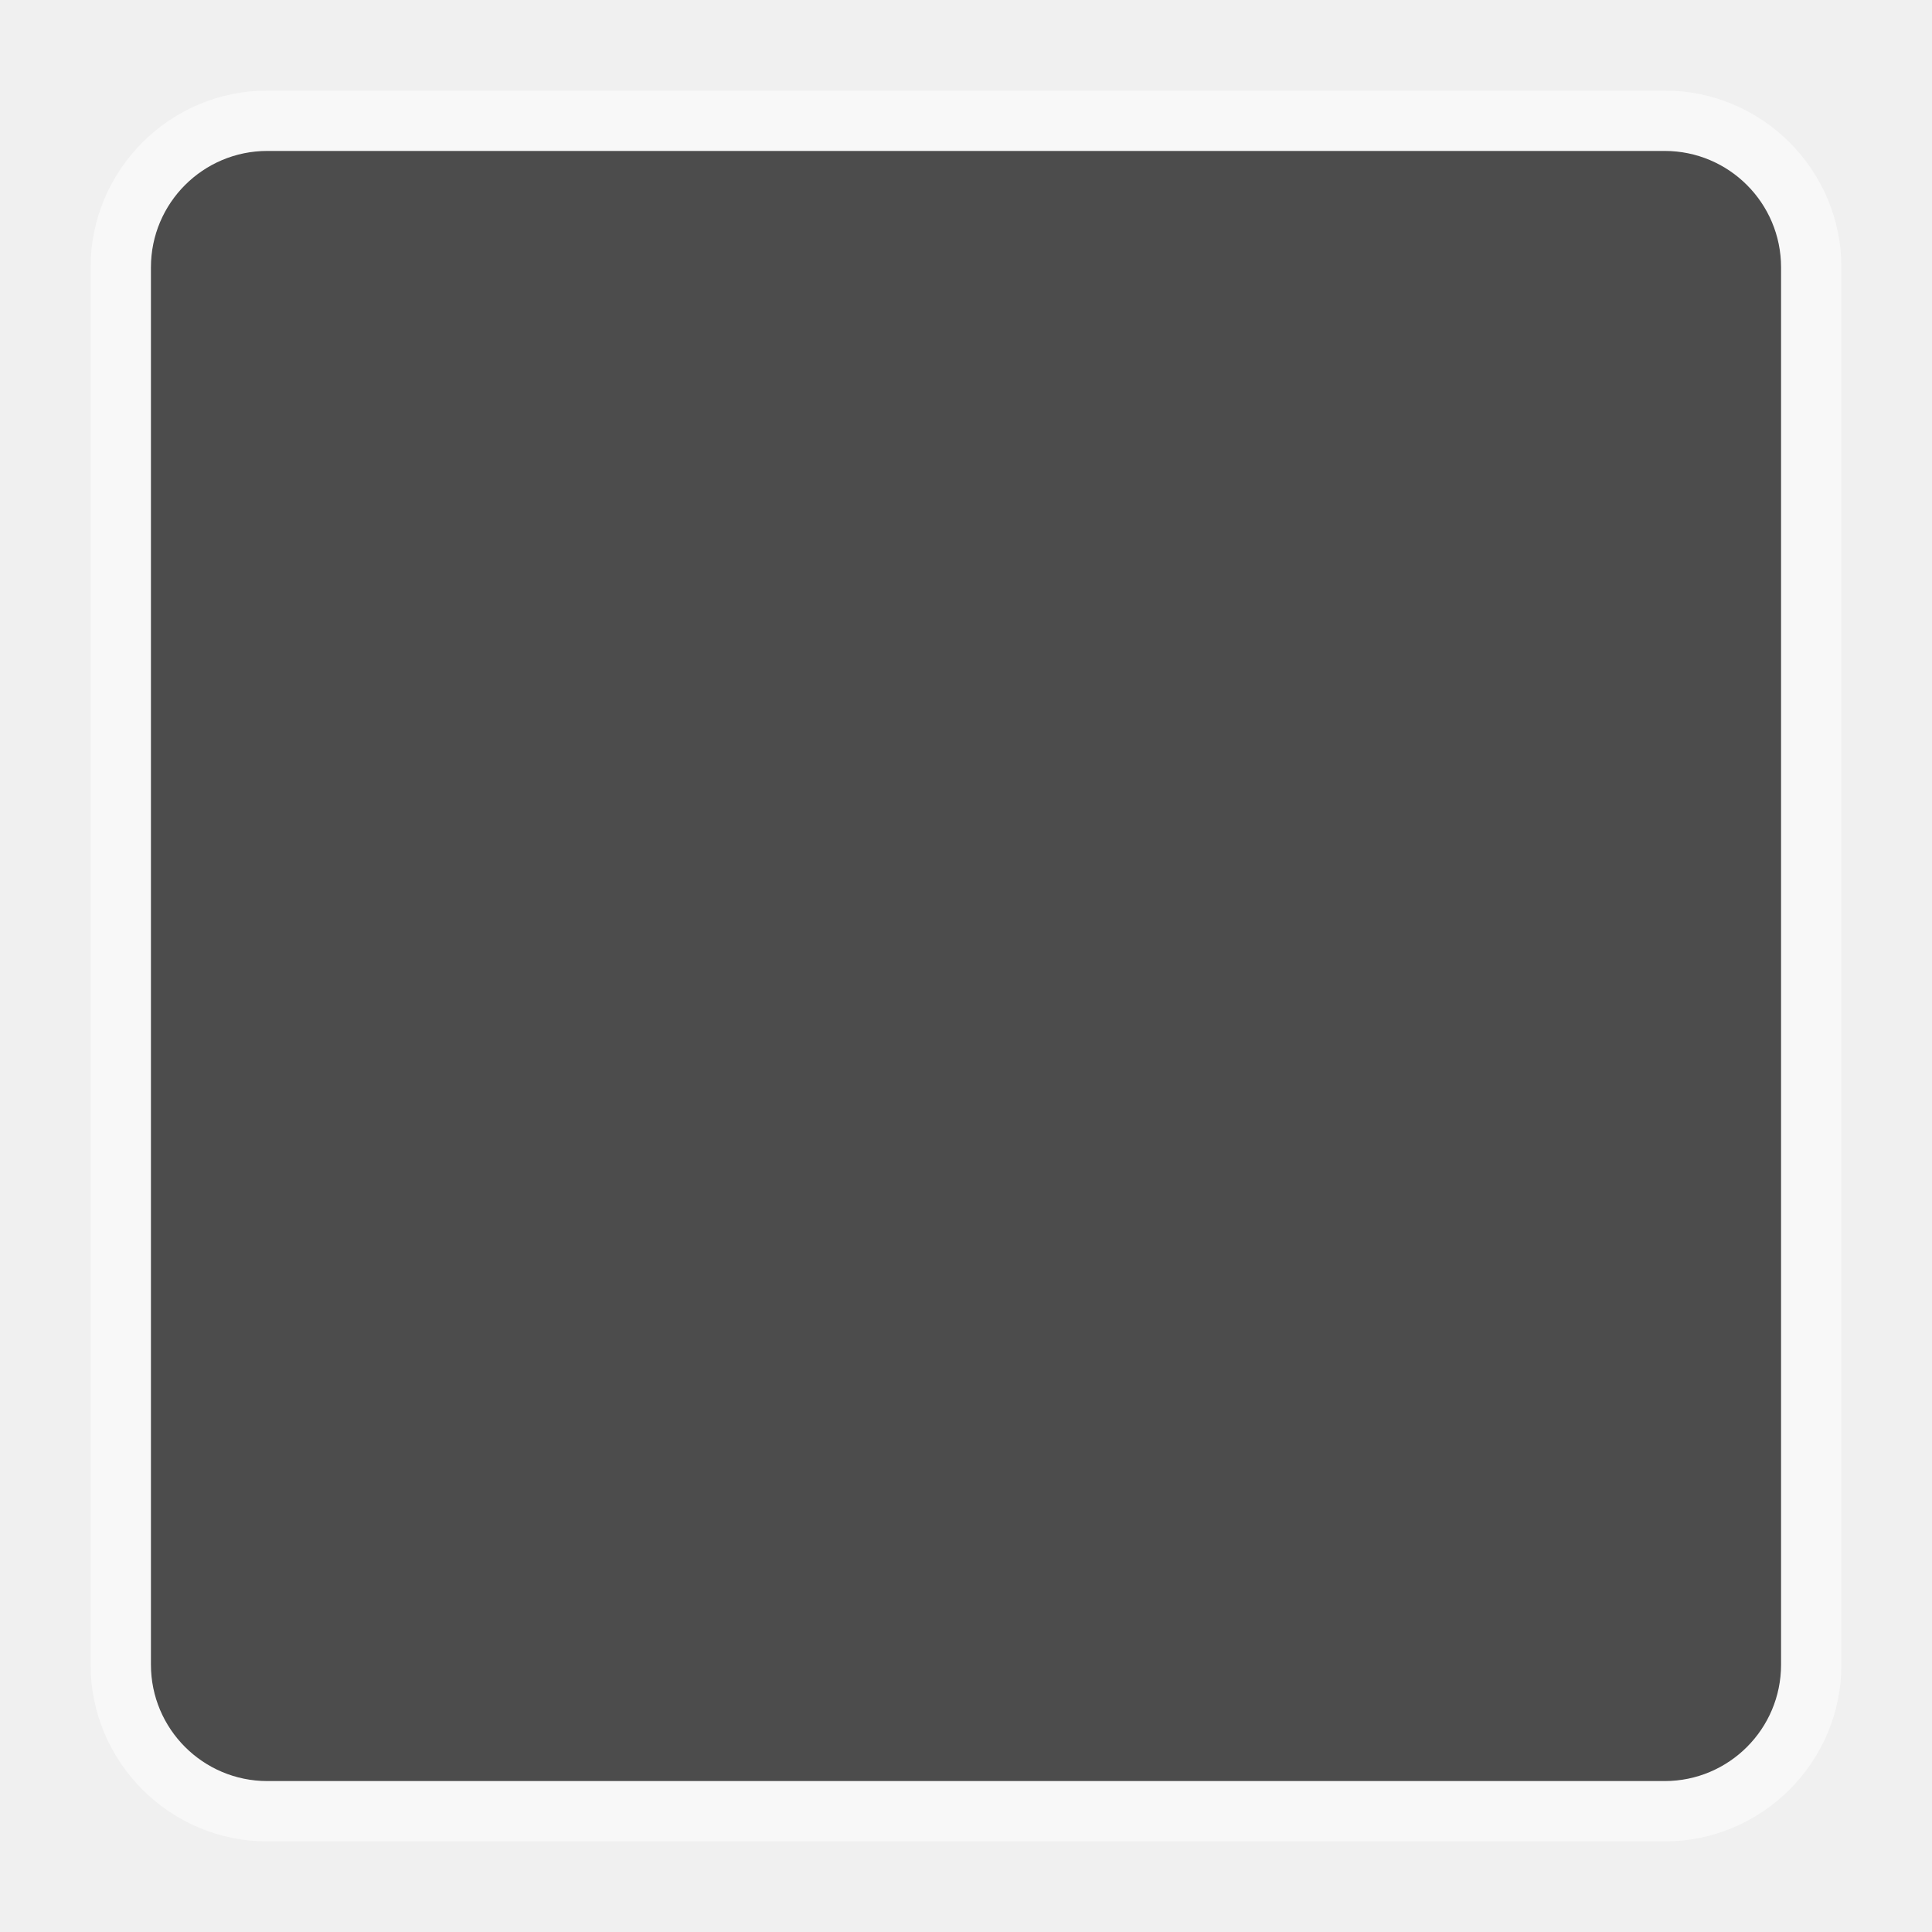
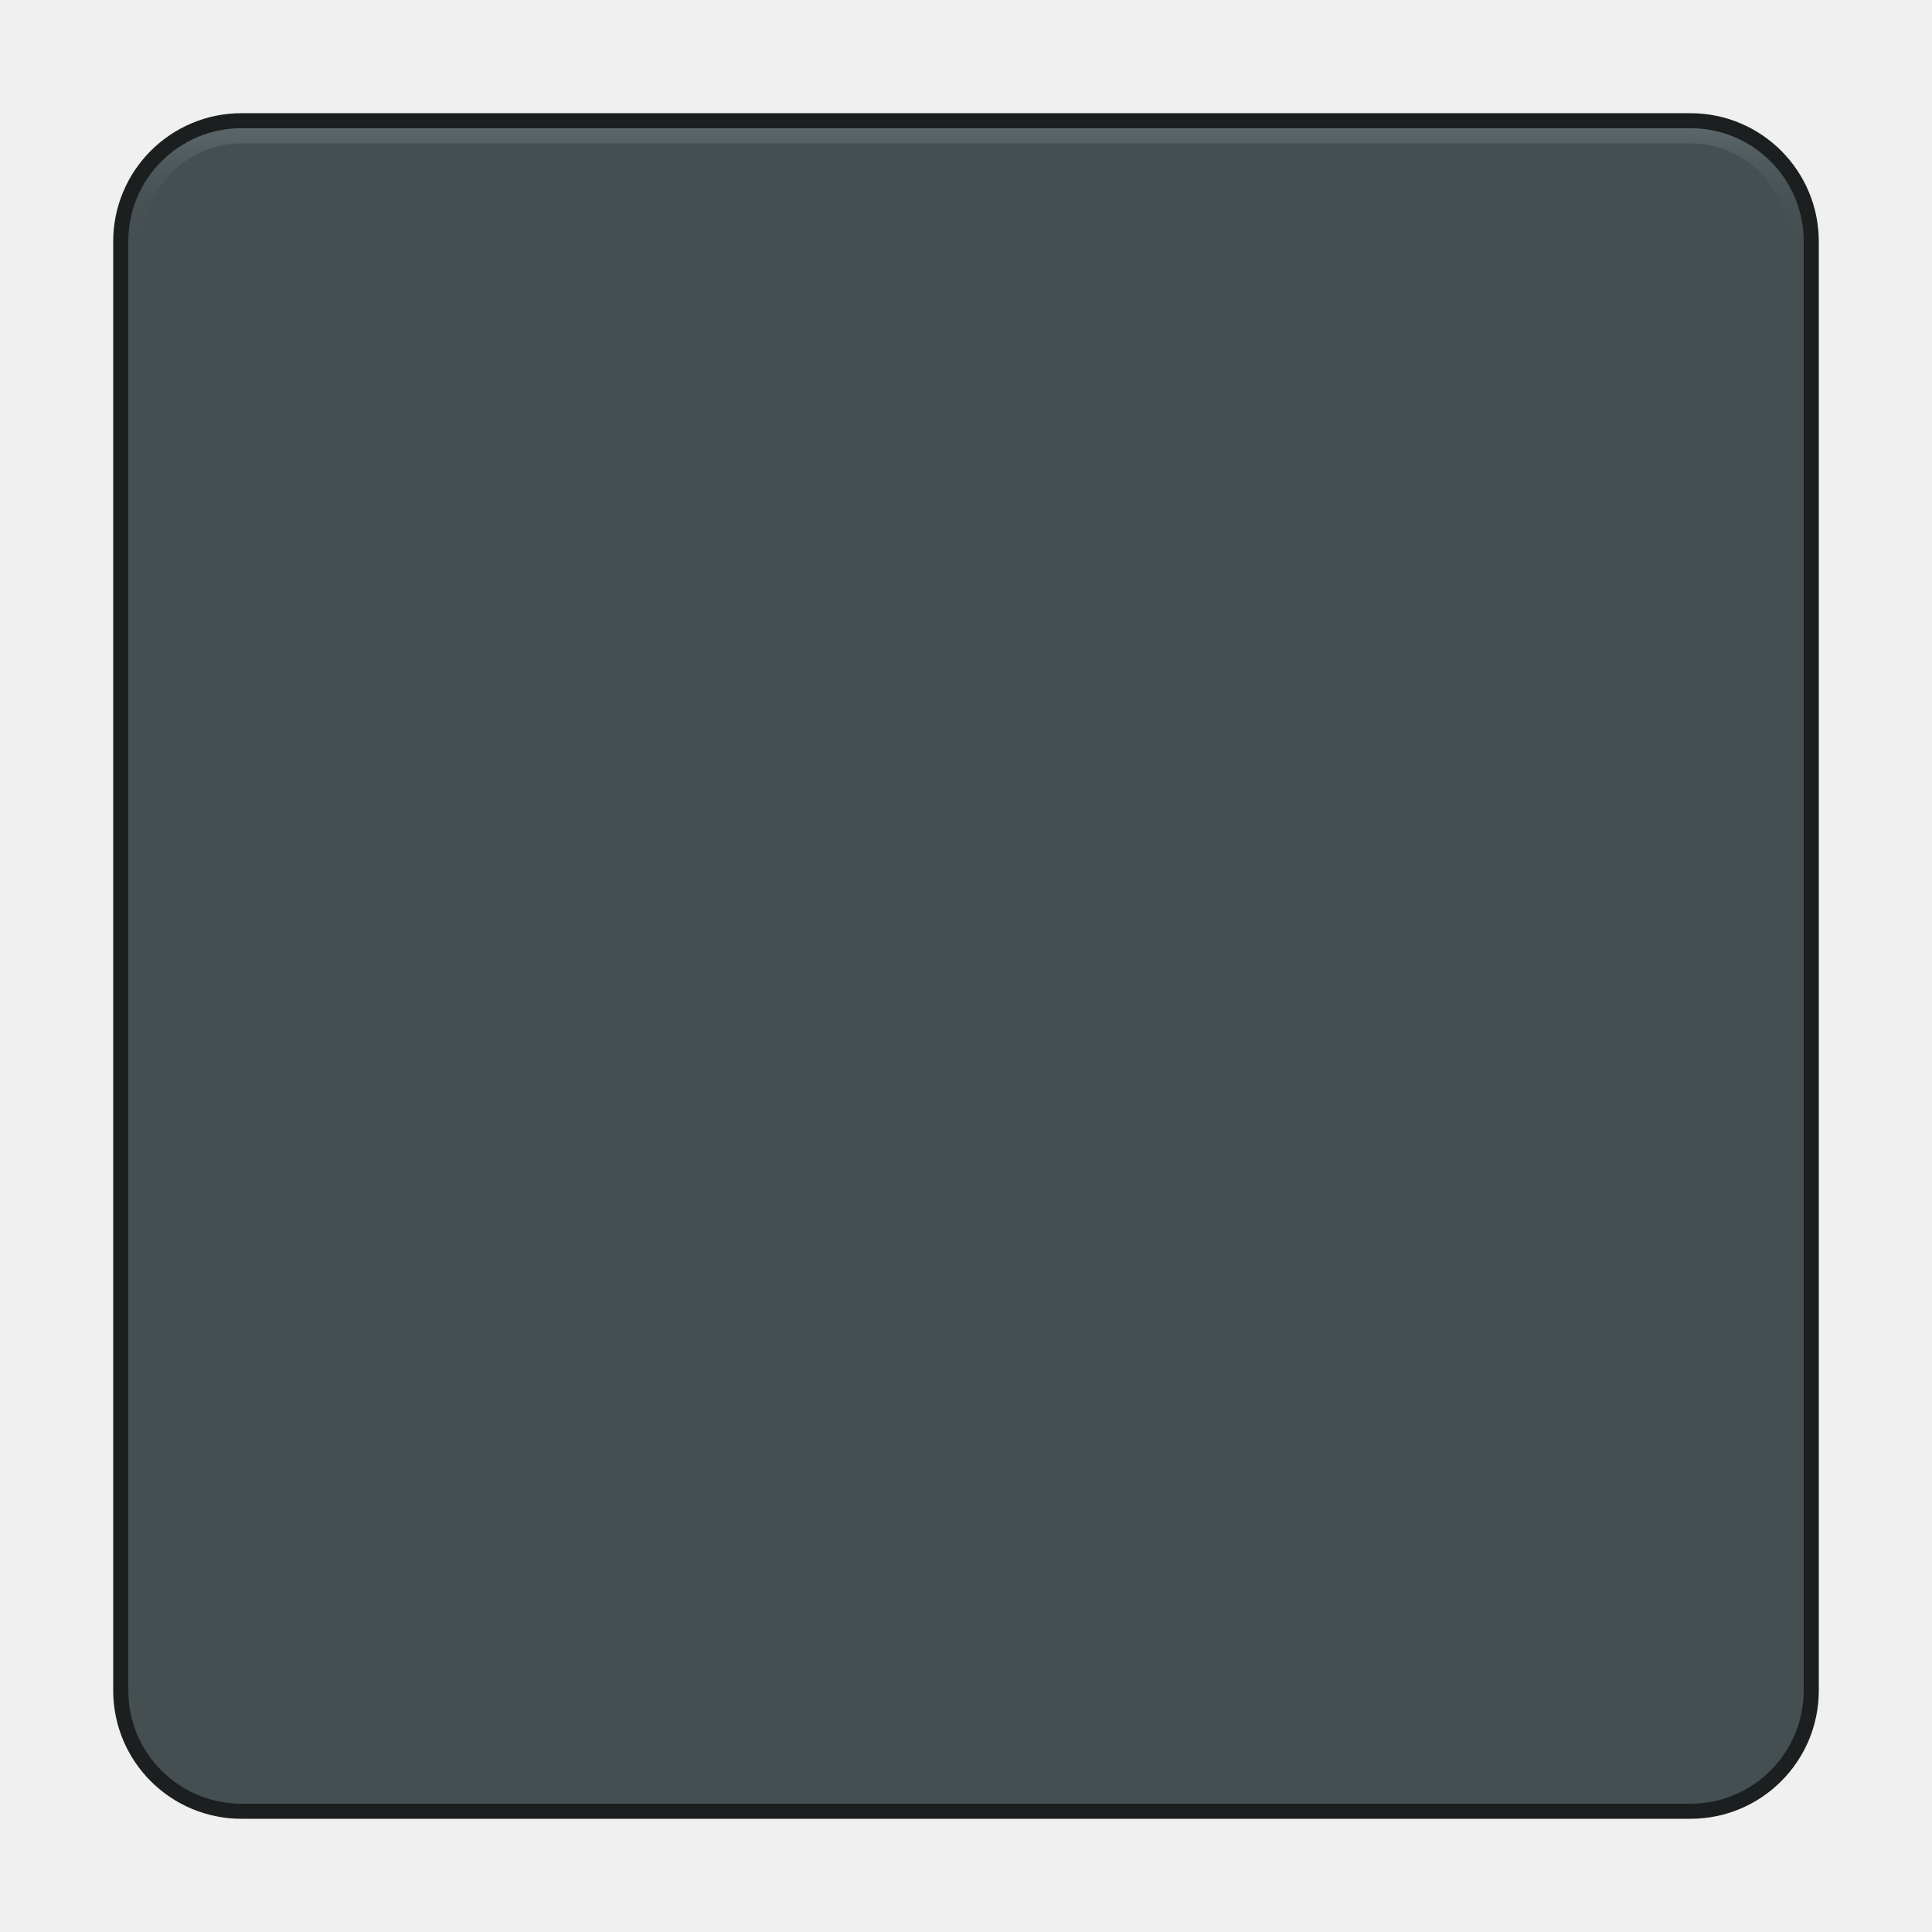
- <svg xmlns="http://www.w3.org/2000/svg" viewBox="0 0 341.333 341.333" height="256" width="256" xml:space="preserve" id="svg2" version="1.1">
+ <svg xmlns="http://www.w3.org/2000/svg" xmlns:xlink="http://www.w3.org/1999/xlink" version="1.1" id="svg2" x="0px" y="0px" width="64px" height="64px" viewBox="0 128 64 64" enable-background="new 0 128 64 64" xml:space="preserve">
  <defs id="defs6">
-     <clipPath id="clipPath18" clipPathUnits="userSpaceOnUse">
-       <path id="path16" d="M 0,256 H 256 V 0 H 0 Z" />
-     </clipPath>
-     <clipPath id="clipPath26" clipPathUnits="userSpaceOnUse">
-       <path id="path24" d="M 12,244 H 244 V 12 H 12 Z" />
-     </clipPath>
+     <linearGradient id="linearGradient4180">
+       <stop style="stop-color:#5d696d;stop-opacity:1" offset="0" id="stop4182" />
+       <stop style="stop-color:#454f52;stop-opacity:0;" offset="1" id="stop4184" />
+     </linearGradient>
+     <linearGradient xlink:href="#linearGradient4180" id="linearGradient4186" x1="32" y1="132" x2="32" y2="136" gradientUnits="userSpaceOnUse" />
  </defs>
-   <g transform="matrix(1.333333,0,0,-1.333333,0,341.3333)" id="g10">
-     <g id="g12">
-       <g clip-path="url(#clipPath18)" id="g14">
-         <g id="g20">
-           <g id="g22" />
-           <g id="g34">
-             <g style="opacity:0.5" id="g32" clip-path="url(#clipPath26)">
-               <g id="g30" transform="translate(220.5713,244)">
-                 <path id="path28" style="fill:#ffffff;fill-opacity:1;fill-rule:nonzero;stroke:none" d="m 0,0 h -185.143 c -12.919,0 -23.428,-10.51 -23.428,-23.429 v -185.142 c 0,-12.919 10.509,-23.429 23.428,-23.429 H 0 c 12.919,0 23.429,10.51 23.429,23.429 V -23.429 C 23.429,-10.51 12.919,0 0,0" />
-               </g>
-             </g>
-           </g>
-         </g>
-         <g transform="translate(35.4287,236)" id="g36">
-           <path id="path38" style="fill:#4c4c4c;fill-opacity:1;fill-rule:nonzero;stroke:none" d="m 0,0 h 185.143 c 8.521,0 15.428,-6.908 15.428,-15.429 v -185.142 c 0,-8.522 -6.907,-15.429 -15.428,-15.429 H 0 c -8.521,0 -15.429,6.907 -15.429,15.429 V -15.429 C -15.429,-6.908 -8.521,0 0,0" />
-         </g>
-       </g>
-     </g>
-   </g>
+   <rect style="opacity:1;fill:#454f52;fill-opacity:1;stroke:#1c1f1f;stroke-width:0.5;stroke-linecap:square;stroke-linejoin:round;stroke-miterlimit:4;stroke-dasharray:none;stroke-opacity:1" id="rect4163" width="56" height="56" x="4" y="132" ry="4" />
+   <rect style="opacity:1;fill:none;fill-opacity:1;stroke:url(#linearGradient4186);stroke-width:0.5;stroke-linecap:square;stroke-linejoin:round;stroke-miterlimit:4;stroke-dasharray:none;stroke-opacity:1" id="rect4163-3" width="55" height="55" x="4.5" y="132.5" ry="3.5" />
</svg>
